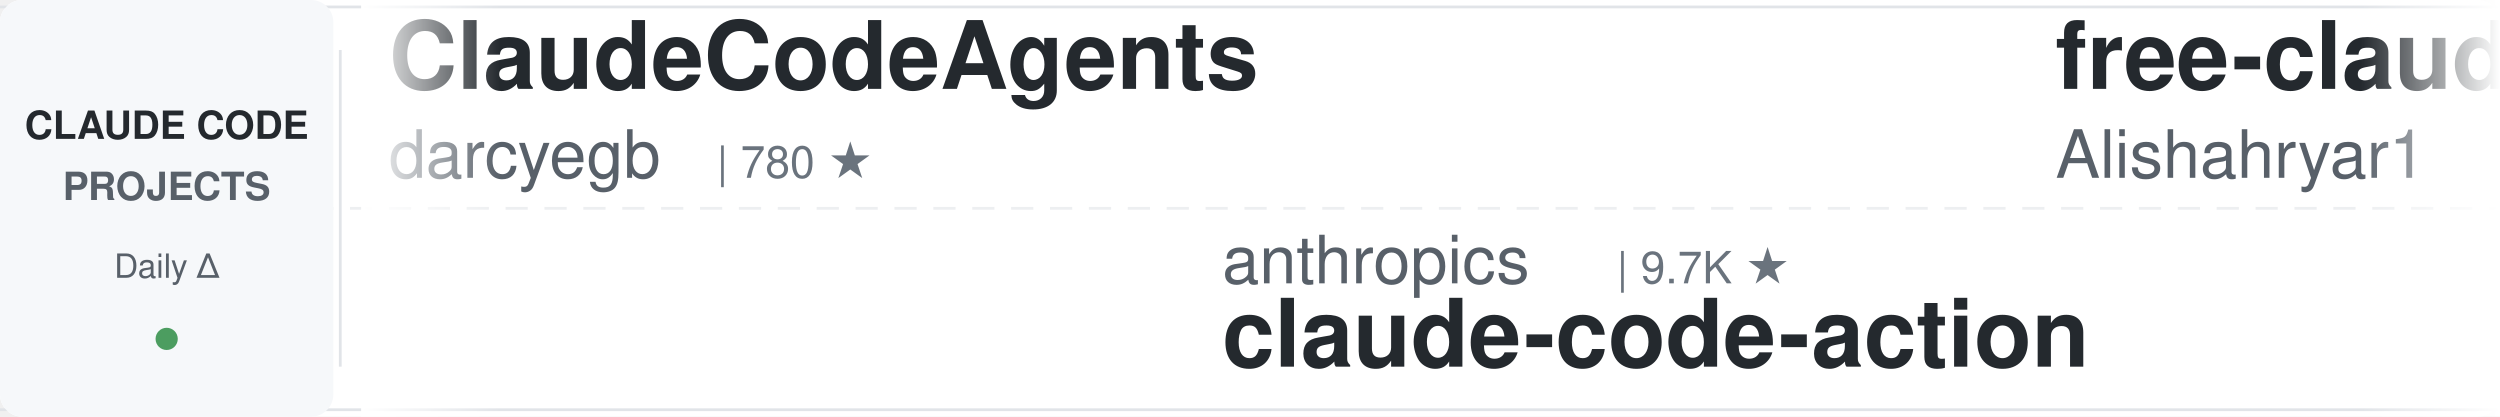
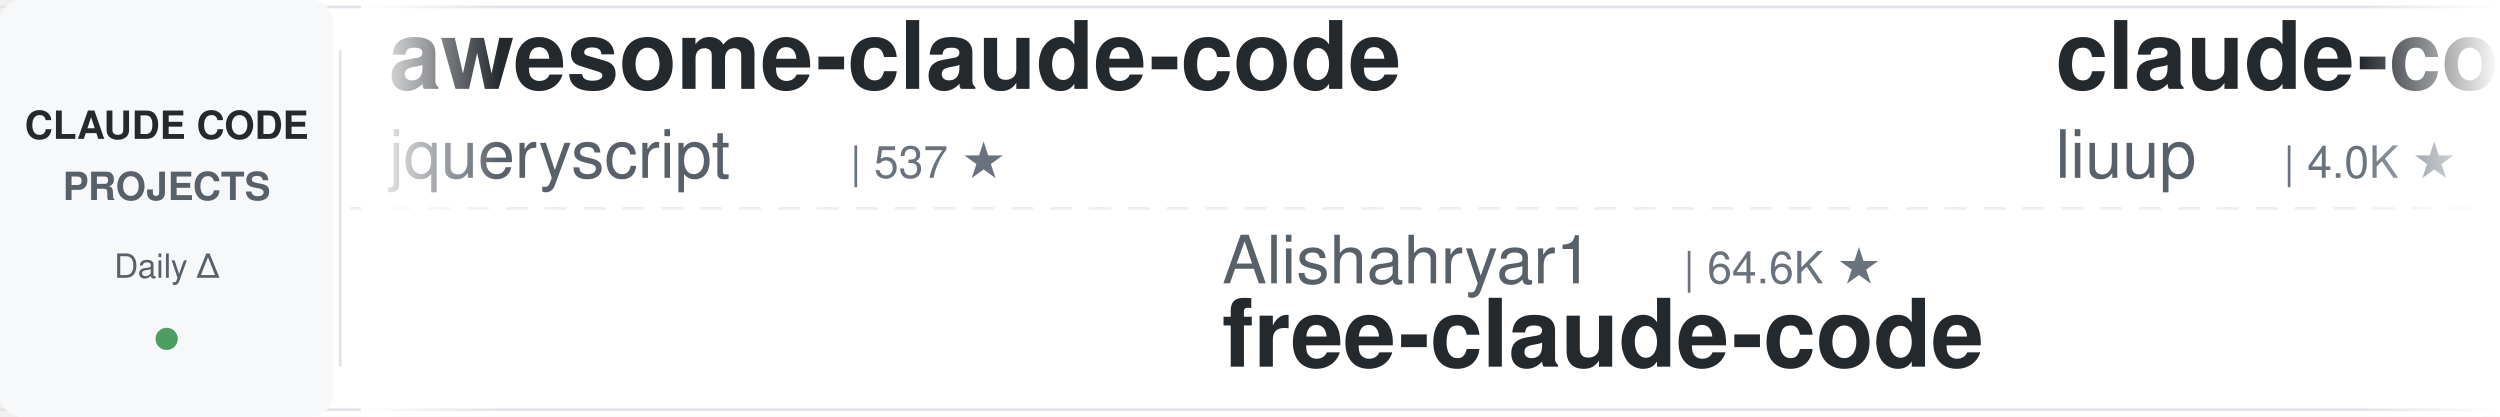
<svg xmlns="http://www.w3.org/2000/svg" width="900" height="150">
  <defs>
    <linearGradient id="leftFade" x1="0%" y1="0%" x2="100%" y2="0%">
      <stop offset="0%" style="stop-color:#ffffff;stop-opacity:1" />
      <stop offset="100%" style="stop-color:#ffffff;stop-opacity:0" />
    </linearGradient>
    <linearGradient id="rightFade" x1="0%" y1="0%" x2="100%" y2="0%">
      <stop offset="0%" style="stop-color:#ffffff;stop-opacity:0" />
      <stop offset="100%" style="stop-color:#ffffff;stop-opacity:1" />
    </linearGradient>
  </defs>
  <rect width="900" height="150" fill="#ffffff" rx="8" />
  <rect x="0" y="2" width="900" height="1" fill="#e1e4e8" />
  <rect x="0" y="147" width="900" height="1" fill="#e1e4e8" />
  <line x1="0" y1="75" x2="900" y2="75" stroke="#e1e4e8" stroke-width="1" stroke-dasharray="8 6" opacity="0.6" />
  <rect x="0" y="0" width="120" height="150" fill="#f6f8fa" rx="8" />
  <text x="60" y="50" font-family="-apple-system, BlinkMacSystemFont, 'Segoe UI', Helvetica, Arial, sans-serif" font-size="14" font-weight="600" fill="#24292e" text-anchor="middle">CLAUDE CODE</text>
  <text x="60" y="72" font-family="-apple-system, BlinkMacSystemFont, 'Segoe UI', Helvetica, Arial, sans-serif" font-size="14" font-weight="600" fill="#586069" text-anchor="middle">PROJECTS</text>
  <text x="60" y="100" font-family="-apple-system, BlinkMacSystemFont, 'Segoe UI', Helvetica, Arial, sans-serif" font-size="12" font-weight="500" fill="#586069" text-anchor="middle">Daily Δ</text>
  <circle cx="60" cy="122" r="4" fill="#22863a" opacity="0.8" />
  <rect x="122" y="18" width="1" height="114" fill="#e1e4e8" />
  <clipPath id="tickerClip">
    <rect x="130" y="0" width="770" height="150" />
  </clipPath>
  <g clip-path="url(#tickerClip)">
    <g id="tickerItems">
      <animateTransform attributeName="transform" attributeType="XML" type="translate" from="0 0" to="-3000 0" dur="54s" repeatCount="indefinite" />
      <g transform="translate(0, 0)">
-         <text x="140" y="32" font-family="-apple-system, BlinkMacSystemFont, 'Segoe UI', Helvetica, Arial, sans-serif" font-size="34" font-weight="600" fill="#24292e">ClaudeCodeAgents</text>
-         <text x="140" y="64" font-family="-apple-system, BlinkMacSystemFont, 'Segoe UI', Helvetica, Arial, sans-serif" font-size="24" font-weight="400" fill="#586069">darcyegb</text>
-         <text x="258" y="64" font-family="-apple-system, BlinkMacSystemFont, 'Segoe UI', Helvetica, Arial, sans-serif" font-size="16" font-weight="500" fill="#6a737d">| 780 ★</text>
+         <text x="140" y="32" font-family="-apple-system, BlinkMacSystemFont, 'Segoe UI', Helvetica, Arial, sans-serif" font-size="34" font-weight="600" fill="#24292e">awesome-claude-code</text>
+         <text x="140" y="64" font-family="-apple-system, BlinkMacSystemFont, 'Segoe UI', Helvetica, Arial, sans-serif" font-size="24" font-weight="400" fill="#586069">jqueryscript</text>
+         <text x="306" y="64" font-family="-apple-system, BlinkMacSystemFont, 'Segoe UI', Helvetica, Arial, sans-serif" font-size="16" font-weight="500" fill="#6a737d">| 537 ★</text>
      </g>
      <g transform="translate(300, 0)">
-         <text x="140" y="102" font-family="-apple-system, BlinkMacSystemFont, 'Segoe UI', Helvetica, Arial, sans-serif" font-size="24" font-weight="400" fill="#586069">anthropics</text>
-         <text x="282" y="102" font-family="-apple-system, BlinkMacSystemFont, 'Segoe UI', Helvetica, Arial, sans-serif" font-size="16" font-weight="500" fill="#6a737d">| 9.7K ★</text>
-         <text x="140" y="132" font-family="-apple-system, BlinkMacSystemFont, 'Segoe UI', Helvetica, Arial, sans-serif" font-size="34" font-weight="600" fill="#24292e">claude-code-action</text>
+         <text x="140" y="102" font-family="-apple-system, BlinkMacSystemFont, 'Segoe UI', Helvetica, Arial, sans-serif" font-size="24" font-weight="400" fill="#586069">Alishahryar1</text>
+         <text x="306" y="102" font-family="-apple-system, BlinkMacSystemFont, 'Segoe UI', Helvetica, Arial, sans-serif" font-size="16" font-weight="500" fill="#6a737d">| 64.6K ★</text>
+         <text x="140" y="132" font-family="-apple-system, BlinkMacSystemFont, 'Segoe UI', Helvetica, Arial, sans-serif" font-size="34" font-weight="600" fill="#24292e">free-claude-code</text>
      </g>
      <g transform="translate(600, 0)">
-         <text x="140" y="32" font-family="-apple-system, BlinkMacSystemFont, 'Segoe UI', Helvetica, Arial, sans-serif" font-size="34" font-weight="600" fill="#24292e">free-claude-code</text>
-         <text x="140" y="64" font-family="-apple-system, BlinkMacSystemFont, 'Segoe UI', Helvetica, Arial, sans-serif" font-size="24" font-weight="400" fill="#586069">Alishahryar1</text>
-         <text x="306" y="64" font-family="-apple-system, BlinkMacSystemFont, 'Segoe UI', Helvetica, Arial, sans-serif" font-size="16" font-weight="500" fill="#6a737d">| 64.5K ★</text>
+         <text x="140" y="32" font-family="-apple-system, BlinkMacSystemFont, 'Segoe UI', Helvetica, Arial, sans-serif" font-size="34" font-weight="600" fill="#24292e">claude-code-analysis</text>
+         <text x="140" y="64" font-family="-apple-system, BlinkMacSystemFont, 'Segoe UI', Helvetica, Arial, sans-serif" font-size="24" font-weight="400" fill="#586069">liuup</text>
+         <text x="222" y="64" font-family="-apple-system, BlinkMacSystemFont, 'Segoe UI', Helvetica, Arial, sans-serif" font-size="16" font-weight="500" fill="#6a737d">| 4.0K ★</text>
      </g>
      <g transform="translate(900, 0)">
-         <text x="140" y="102" font-family="-apple-system, BlinkMacSystemFont, 'Segoe UI', Helvetica, Arial, sans-serif" font-size="24" font-weight="400" fill="#586069">xu-xiang</text>
-         <text x="258" y="102" font-family="-apple-system, BlinkMacSystemFont, 'Segoe UI', Helvetica, Arial, sans-serif" font-size="16" font-weight="500" fill="#6a737d">| 2.0K ★</text>
-         <text x="140" y="132" font-family="-apple-system, BlinkMacSystemFont, 'Segoe UI', Helvetica, Arial, sans-serif" font-size="34" font-weight="600" fill="#24292e">everything-claude-code-z...</text>
+         <text x="140" y="102" font-family="-apple-system, BlinkMacSystemFont, 'Segoe UI', Helvetica, Arial, sans-serif" font-size="24" font-weight="400" fill="#586069">OneRedOak</text>
+         <text x="270" y="102" font-family="-apple-system, BlinkMacSystemFont, 'Segoe UI', Helvetica, Arial, sans-serif" font-size="16" font-weight="500" fill="#6a737d">| 3.9K ★</text>
+         <text x="140" y="132" font-family="-apple-system, BlinkMacSystemFont, 'Segoe UI', Helvetica, Arial, sans-serif" font-size="34" font-weight="600" fill="#24292e">claude-code-workflows</text>
      </g>
      <g transform="translate(1200, 0)">
-         <text x="140" y="32" font-family="-apple-system, BlinkMacSystemFont, 'Segoe UI', Helvetica, Arial, sans-serif" font-size="34" font-weight="600" fill="#24292e">claude-code-local</text>
-         <text x="140" y="64" font-family="-apple-system, BlinkMacSystemFont, 'Segoe UI', Helvetica, Arial, sans-serif" font-size="24" font-weight="400" fill="#586069">nicedreamzapp</text>
-         <text x="318" y="64" font-family="-apple-system, BlinkMacSystemFont, 'Segoe UI', Helvetica, Arial, sans-serif" font-size="16" font-weight="500" fill="#6a737d">| 3.4K ★</text>
+         <text x="140" y="32" font-family="-apple-system, BlinkMacSystemFont, 'Segoe UI', Helvetica, Arial, sans-serif" font-size="34" font-weight="600" fill="#24292e">claude-code-templates</text>
+         <text x="140" y="64" font-family="-apple-system, BlinkMacSystemFont, 'Segoe UI', Helvetica, Arial, sans-serif" font-size="24" font-weight="400" fill="#586069">davila7</text>
+         <text x="246" y="64" font-family="-apple-system, BlinkMacSystemFont, 'Segoe UI', Helvetica, Arial, sans-serif" font-size="16" font-weight="500" fill="#6a737d">| 33.0K ★</text>
      </g>
      <g transform="translate(1500, 0)">
-         <text x="140" y="102" font-family="-apple-system, BlinkMacSystemFont, 'Segoe UI', Helvetica, Arial, sans-serif" font-size="24" font-weight="400" fill="#586069">ding113</text>
-         <text x="246" y="102" font-family="-apple-system, BlinkMacSystemFont, 'Segoe UI', Helvetica, Arial, sans-serif" font-size="16" font-weight="500" fill="#6a737d">| 3.4K ★</text>
-         <text x="140" y="132" font-family="-apple-system, BlinkMacSystemFont, 'Segoe UI', Helvetica, Arial, sans-serif" font-size="34" font-weight="600" fill="#24292e">claude-code-hub</text>
-       </g>
-       <g transform="translate(1800, 0)">
-         <text x="140" y="32" font-family="-apple-system, BlinkMacSystemFont, 'Segoe UI', Helvetica, Arial, sans-serif" font-size="34" font-weight="600" fill="#24292e">claude-code-engineering</text>
-         <text x="140" y="64" font-family="-apple-system, BlinkMacSystemFont, 'Segoe UI', Helvetica, Arial, sans-serif" font-size="24" font-weight="400" fill="#586069">huangjia2019</text>
-         <text x="306" y="64" font-family="-apple-system, BlinkMacSystemFont, 'Segoe UI', Helvetica, Arial, sans-serif" font-size="16" font-weight="500" fill="#6a737d">| 1.1K ★</text>
-       </g>
-       <g transform="translate(2100, 0)">
        <text x="140" y="102" font-family="-apple-system, BlinkMacSystemFont, 'Segoe UI', Helvetica, Arial, sans-serif" font-size="24" font-weight="400" fill="#586069">digitalsamba</text>
        <text x="306" y="102" font-family="-apple-system, BlinkMacSystemFont, 'Segoe UI', Helvetica, Arial, sans-serif" font-size="16" font-weight="500" fill="#6a737d">| 2.4K ★</text>
        <text x="140" y="132" font-family="-apple-system, BlinkMacSystemFont, 'Segoe UI', Helvetica, Arial, sans-serif" font-size="34" font-weight="600" fill="#24292e">claude-code-video-toolki...</text>
      </g>
+       <g transform="translate(1800, 0)">
+         <text x="140" y="32" font-family="-apple-system, BlinkMacSystemFont, 'Segoe UI', Helvetica, Arial, sans-serif" font-size="34" font-weight="600" fill="#24292e">claude-code-guide</text>
+         <text x="140" y="64" font-family="-apple-system, BlinkMacSystemFont, 'Segoe UI', Helvetica, Arial, sans-serif" font-size="24" font-weight="400" fill="#586069">Cranot</text>
+         <text x="234" y="64" font-family="-apple-system, BlinkMacSystemFont, 'Segoe UI', Helvetica, Arial, sans-serif" font-size="16" font-weight="500" fill="#6a737d">| 2.9K ★</text>
+       </g>
+       <g transform="translate(2100, 0)">
+         <text x="140" y="102" font-family="-apple-system, BlinkMacSystemFont, 'Segoe UI', Helvetica, Arial, sans-serif" font-size="24" font-weight="400" fill="#586069">daymade</text>
+         <text x="246" y="102" font-family="-apple-system, BlinkMacSystemFont, 'Segoe UI', Helvetica, Arial, sans-serif" font-size="16" font-weight="500" fill="#6a737d">| 1.5K ★</text>
+         <text x="140" y="132" font-family="-apple-system, BlinkMacSystemFont, 'Segoe UI', Helvetica, Arial, sans-serif" font-size="34" font-weight="600" fill="#24292e">claude-code-skills</text>
+       </g>
      <g transform="translate(2400, 0)">
-         <text x="140" y="32" font-family="-apple-system, BlinkMacSystemFont, 'Segoe UI', Helvetica, Arial, sans-serif" font-size="34" font-weight="600" fill="#24292e">Claude-Code-Game-Studios</text>
-         <text x="140" y="64" font-family="-apple-system, BlinkMacSystemFont, 'Segoe UI', Helvetica, Arial, sans-serif" font-size="24" font-weight="400" fill="#586069">Donchitos</text>
-         <text x="270" y="64" font-family="-apple-system, BlinkMacSystemFont, 'Segoe UI', Helvetica, Arial, sans-serif" font-size="16" font-weight="500" fill="#6a737d">| 28.3K ★</text>
+         <text x="140" y="32" font-family="-apple-system, BlinkMacSystemFont, 'Segoe UI', Helvetica, Arial, sans-serif" font-size="34" font-weight="600" fill="#24292e">claude-code-spec-workflo...</text>
+         <text x="140" y="64" font-family="-apple-system, BlinkMacSystemFont, 'Segoe UI', Helvetica, Arial, sans-serif" font-size="24" font-weight="400" fill="#586069">Pimzino</text>
+         <text x="246" y="64" font-family="-apple-system, BlinkMacSystemFont, 'Segoe UI', Helvetica, Arial, sans-serif" font-size="16" font-weight="500" fill="#6a737d">| 3.9K ★</text>
      </g>
      <g transform="translate(2700, 0)">
-         <text x="140" y="102" font-family="-apple-system, BlinkMacSystemFont, 'Segoe UI', Helvetica, Arial, sans-serif" font-size="24" font-weight="400" fill="#586069">anthropics</text>
-         <text x="282" y="102" font-family="-apple-system, BlinkMacSystemFont, 'Segoe UI', Helvetica, Arial, sans-serif" font-size="16" font-weight="500" fill="#6a737d">| 6.6K ★</text>
-         <text x="140" y="132" font-family="-apple-system, BlinkMacSystemFont, 'Segoe UI', Helvetica, Arial, sans-serif" font-size="34" font-weight="600" fill="#24292e">claude-code-security-rev...</text>
+         <text x="140" y="102" font-family="-apple-system, BlinkMacSystemFont, 'Segoe UI', Helvetica, Arial, sans-serif" font-size="24" font-weight="400" fill="#586069">krusemediallc</text>
+         <text x="318" y="102" font-family="-apple-system, BlinkMacSystemFont, 'Segoe UI', Helvetica, Arial, sans-serif" font-size="16" font-weight="500" fill="#6a737d">| 1.6K ★</text>
+         <text x="140" y="132" font-family="-apple-system, BlinkMacSystemFont, 'Segoe UI', Helvetica, Arial, sans-serif" font-size="34" font-weight="600" fill="#24292e">arcads-claude-code</text>
      </g>
      <g transform="translate(3000, 0)">
-         <text x="140" y="32" font-family="-apple-system, BlinkMacSystemFont, 'Segoe UI', Helvetica, Arial, sans-serif" font-size="34" font-weight="600" fill="#24292e">ClaudeCodeAgents</text>
-         <text x="140" y="64" font-family="-apple-system, BlinkMacSystemFont, 'Segoe UI', Helvetica, Arial, sans-serif" font-size="24" font-weight="400" fill="#586069">darcyegb</text>
-         <text x="258" y="64" font-family="-apple-system, BlinkMacSystemFont, 'Segoe UI', Helvetica, Arial, sans-serif" font-size="16" font-weight="500" fill="#6a737d">| 780 ★</text>
+         <text x="140" y="32" font-family="-apple-system, BlinkMacSystemFont, 'Segoe UI', Helvetica, Arial, sans-serif" font-size="34" font-weight="600" fill="#24292e">awesome-claude-code</text>
+         <text x="140" y="64" font-family="-apple-system, BlinkMacSystemFont, 'Segoe UI', Helvetica, Arial, sans-serif" font-size="24" font-weight="400" fill="#586069">jqueryscript</text>
+         <text x="306" y="64" font-family="-apple-system, BlinkMacSystemFont, 'Segoe UI', Helvetica, Arial, sans-serif" font-size="16" font-weight="500" fill="#6a737d">| 537 ★</text>
      </g>
      <g transform="translate(3300, 0)">
-         <text x="140" y="102" font-family="-apple-system, BlinkMacSystemFont, 'Segoe UI', Helvetica, Arial, sans-serif" font-size="24" font-weight="400" fill="#586069">anthropics</text>
-         <text x="282" y="102" font-family="-apple-system, BlinkMacSystemFont, 'Segoe UI', Helvetica, Arial, sans-serif" font-size="16" font-weight="500" fill="#6a737d">| 9.7K ★</text>
-         <text x="140" y="132" font-family="-apple-system, BlinkMacSystemFont, 'Segoe UI', Helvetica, Arial, sans-serif" font-size="34" font-weight="600" fill="#24292e">claude-code-action</text>
+         <text x="140" y="102" font-family="-apple-system, BlinkMacSystemFont, 'Segoe UI', Helvetica, Arial, sans-serif" font-size="24" font-weight="400" fill="#586069">Alishahryar1</text>
+         <text x="306" y="102" font-family="-apple-system, BlinkMacSystemFont, 'Segoe UI', Helvetica, Arial, sans-serif" font-size="16" font-weight="500" fill="#6a737d">| 64.6K ★</text>
+         <text x="140" y="132" font-family="-apple-system, BlinkMacSystemFont, 'Segoe UI', Helvetica, Arial, sans-serif" font-size="34" font-weight="600" fill="#24292e">free-claude-code</text>
      </g>
      <g transform="translate(3600, 0)">
-         <text x="140" y="32" font-family="-apple-system, BlinkMacSystemFont, 'Segoe UI', Helvetica, Arial, sans-serif" font-size="34" font-weight="600" fill="#24292e">free-claude-code</text>
-         <text x="140" y="64" font-family="-apple-system, BlinkMacSystemFont, 'Segoe UI', Helvetica, Arial, sans-serif" font-size="24" font-weight="400" fill="#586069">Alishahryar1</text>
-         <text x="306" y="64" font-family="-apple-system, BlinkMacSystemFont, 'Segoe UI', Helvetica, Arial, sans-serif" font-size="16" font-weight="500" fill="#6a737d">| 64.5K ★</text>
+         <text x="140" y="32" font-family="-apple-system, BlinkMacSystemFont, 'Segoe UI', Helvetica, Arial, sans-serif" font-size="34" font-weight="600" fill="#24292e">claude-code-analysis</text>
+         <text x="140" y="64" font-family="-apple-system, BlinkMacSystemFont, 'Segoe UI', Helvetica, Arial, sans-serif" font-size="24" font-weight="400" fill="#586069">liuup</text>
+         <text x="222" y="64" font-family="-apple-system, BlinkMacSystemFont, 'Segoe UI', Helvetica, Arial, sans-serif" font-size="16" font-weight="500" fill="#6a737d">| 4.0K ★</text>
      </g>
      <g transform="translate(3900, 0)">
-         <text x="140" y="102" font-family="-apple-system, BlinkMacSystemFont, 'Segoe UI', Helvetica, Arial, sans-serif" font-size="24" font-weight="400" fill="#586069">xu-xiang</text>
-         <text x="258" y="102" font-family="-apple-system, BlinkMacSystemFont, 'Segoe UI', Helvetica, Arial, sans-serif" font-size="16" font-weight="500" fill="#6a737d">| 2.0K ★</text>
-         <text x="140" y="132" font-family="-apple-system, BlinkMacSystemFont, 'Segoe UI', Helvetica, Arial, sans-serif" font-size="34" font-weight="600" fill="#24292e">everything-claude-code-z...</text>
+         <text x="140" y="102" font-family="-apple-system, BlinkMacSystemFont, 'Segoe UI', Helvetica, Arial, sans-serif" font-size="24" font-weight="400" fill="#586069">OneRedOak</text>
+         <text x="270" y="102" font-family="-apple-system, BlinkMacSystemFont, 'Segoe UI', Helvetica, Arial, sans-serif" font-size="16" font-weight="500" fill="#6a737d">| 3.9K ★</text>
+         <text x="140" y="132" font-family="-apple-system, BlinkMacSystemFont, 'Segoe UI', Helvetica, Arial, sans-serif" font-size="34" font-weight="600" fill="#24292e">claude-code-workflows</text>
      </g>
    </g>
  </g>
  <rect x="130" y="0" width="50" height="150" fill="url(#leftFade)" />
  <rect x="850" y="0" width="50" height="150" fill="url(#rightFade)" />
</svg>
